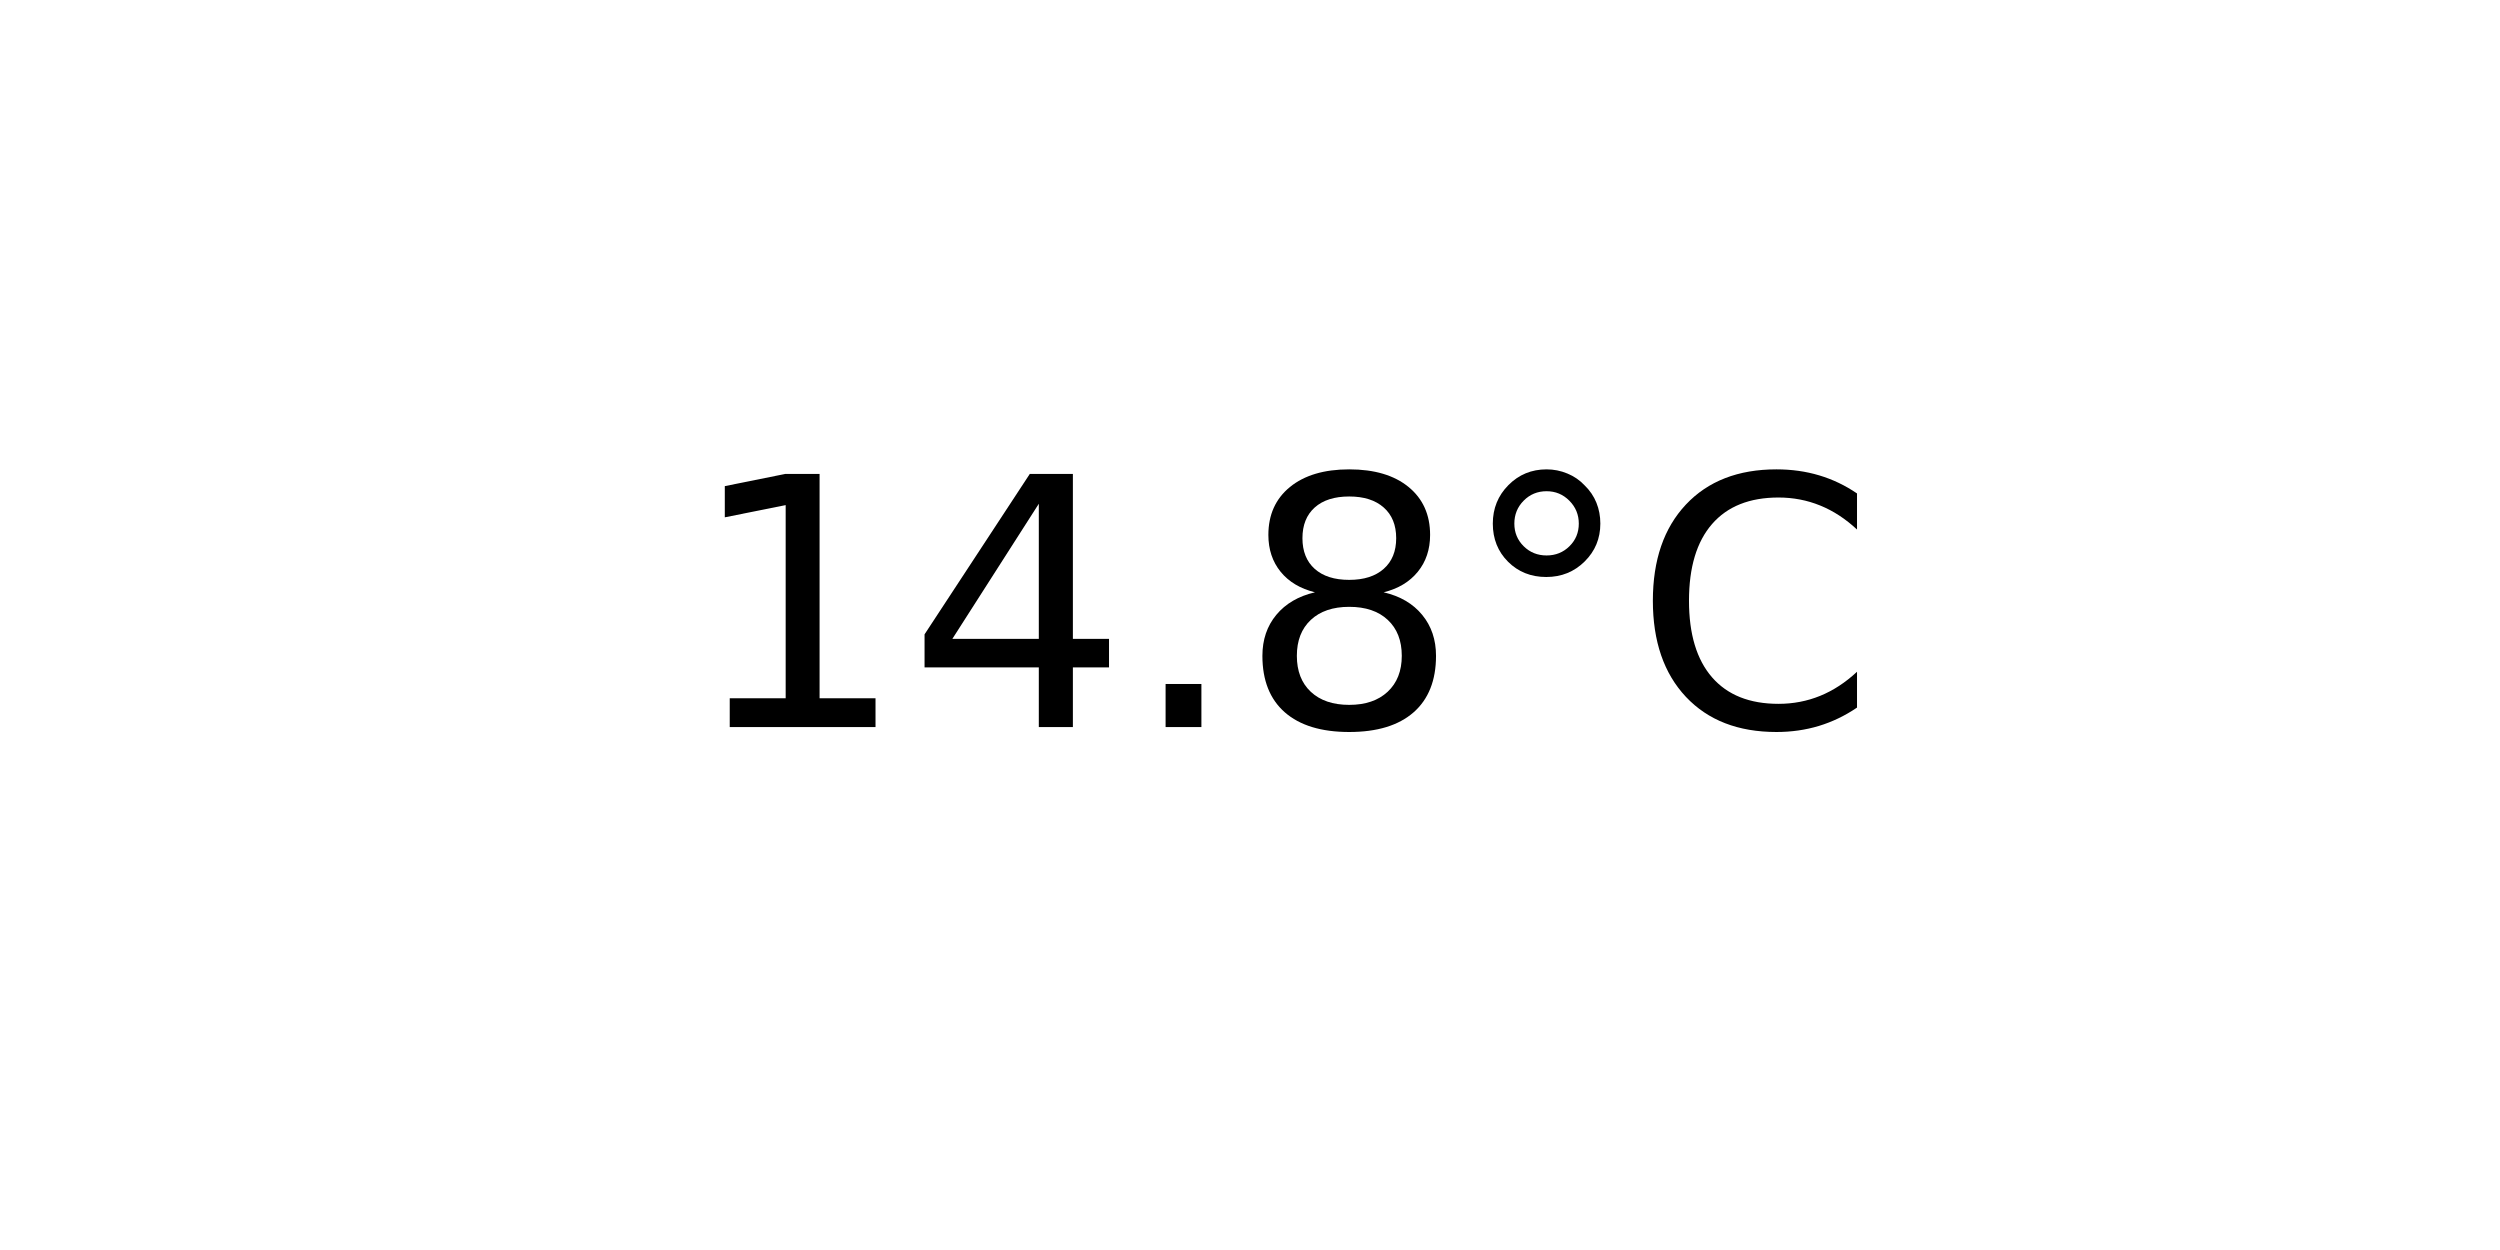
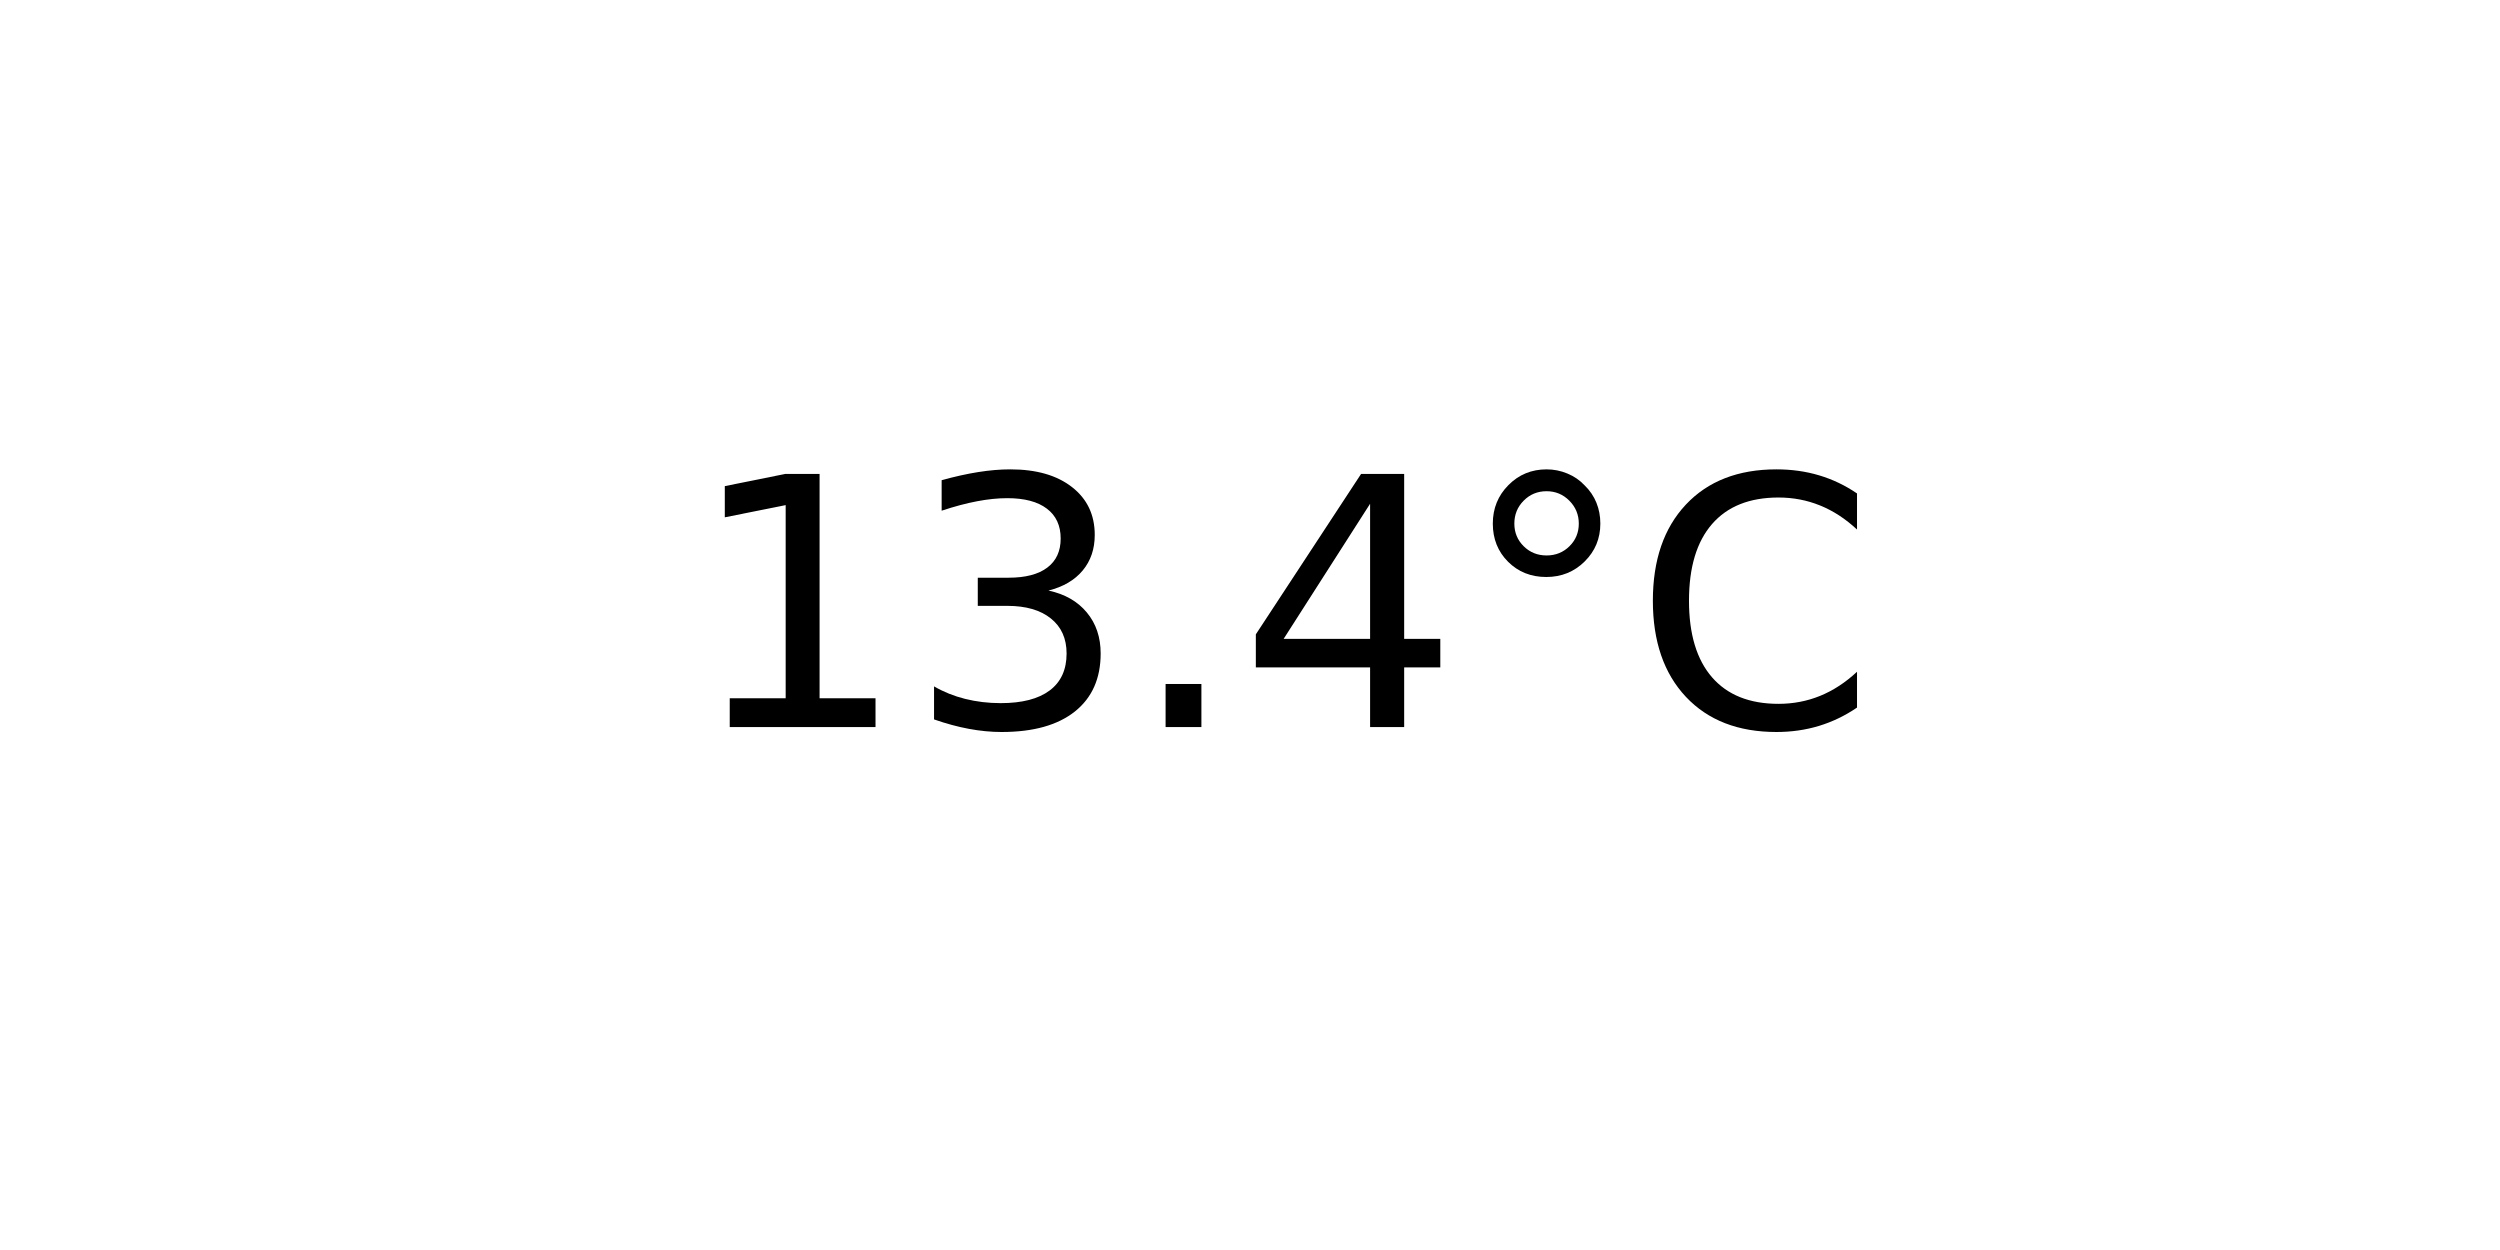
<svg xmlns="http://www.w3.org/2000/svg" xmlns:xlink="http://www.w3.org/1999/xlink" width="72pt" height="36pt" viewBox="0 0 72 36" version="1.1">
  <defs>
    <style type="text/css">*{stroke-linejoin: round; stroke-linecap: butt}</style>
  </defs>
  <g id="figure_1">
    <g id="axes_1">
      <g id="text_1">
        <g transform="translate(19.77578 20.93937) scale(0.1 -0.1)">
          <defs>
            <path id="DejaVuSans-31" d="M 794 531  L 1825 531  L 1825 4091  L 703 3866  L 703 4441  L 1819 4666  L 2450 4666  L 2450 531  L 3481 531  L 3481 0  L 794 0  L 794 531  z " transform="scale(0.015625)" />
+             <path id="DejaVuSans-33" d="M 2597 2516  Q 3050 2419 3304 2112  Q 3559 1806 3559 1356  Q 3559 666 3084 287  Q 2609 -91 1734 -91  Q 1441 -91 1130 -33  Q 819 25 488 141  L 488 750  Q 750 597 1062 519  Q 1375 441 1716 441  Q 2309 441 2620 675  Q 2931 909 2931 1356  Q 2931 1769 2642 2001  Q 2353 2234 1838 2234  L 1294 2234  L 1294 2753  L 1863 2753  Q 2328 2753 2575 2939  Q 2822 3125 2822 3475  Q 2822 3834 2567 4026  Q 2313 4219 1838 4219  Q 1578 4219 1281 4162  Q 984 4106 628 3988  L 628 4550  Q 988 4650 1302 4700  Q 1616 4750 1894 4750  Q 2613 4750 3031 4423  Q 3450 4097 3450 3541  Q 3450 3153 3228 2886  Q 3006 2619 2597 2516  z " transform="scale(0.015625)" />
+             <path id="DejaVuSans-2e" d="M 684 794  L 1344 794  L 1344 0  L 684 0  L 684 794  z " transform="scale(0.015625)" />
            <path id="DejaVuSans-34" d="M 2419 4116  L 825 1625  L 2419 1625  L 2419 4116  z M 2253 4666  L 3047 4666  L 3047 1625  L 3713 1625  L 3713 1100  L 3047 1100  L 3047 0  L 2419 0  L 2419 1100  L 313 1100  L 313 1709  L 2253 4666  z " transform="scale(0.015625)" />
-             <path id="DejaVuSans-2e" d="M 684 794  L 1344 794  L 1344 0  L 684 0  L 684 794  z " transform="scale(0.015625)" />
-             <path id="DejaVuSans-38" d="M 2034 2216  Q 1584 2216 1326 1975  Q 1069 1734 1069 1313  Q 1069 891 1326 650  Q 1584 409 2034 409  Q 2484 409 2743 651  Q 3003 894 3003 1313  Q 3003 1734 2745 1975  Q 2488 2216 2034 2216  z M 1403 2484  Q 997 2584 770 2862  Q 544 3141 544 3541  Q 544 4100 942 4425  Q 1341 4750 2034 4750  Q 2731 4750 3128 4425  Q 3525 4100 3525 3541  Q 3525 3141 3298 2862  Q 3072 2584 2669 2484  Q 3125 2378 3379 2068  Q 3634 1759 3634 1313  Q 3634 634 3220 271  Q 2806 -91 2034 -91  Q 1263 -91 848 271  Q 434 634 434 1313  Q 434 1759 690 2068  Q 947 2378 1403 2484  z M 1172 3481  Q 1172 3119 1398 2916  Q 1625 2713 2034 2713  Q 2441 2713 2670 2916  Q 2900 3119 2900 3481  Q 2900 3844 2670 4047  Q 2441 4250 2034 4250  Q 1625 4250 1398 4047  Q 1172 3844 1172 3481  z " transform="scale(0.015625)" />
            <path id="DejaVuSans-b0" d="M 1600 4347  Q 1350 4347 1178 4173  Q 1006 4000 1006 3750  Q 1006 3503 1178 3333  Q 1350 3163 1600 3163  Q 1850 3163 2022 3333  Q 2194 3503 2194 3750  Q 2194 3997 2020 4172  Q 1847 4347 1600 4347  z M 1600 4750  Q 1800 4750 1984 4673  Q 2169 4597 2303 4453  Q 2447 4313 2519 4134  Q 2591 3956 2591 3750  Q 2591 3338 2302 3052  Q 2013 2766 1594 2766  Q 1172 2766 890 3047  Q 609 3328 609 3750  Q 609 4169 896 4459  Q 1184 4750 1600 4750  z " transform="scale(0.015625)" />
            <path id="DejaVuSans-43" d="M 4122 4306  L 4122 3641  Q 3803 3938 3442 4084  Q 3081 4231 2675 4231  Q 1875 4231 1450 3742  Q 1025 3253 1025 2328  Q 1025 1406 1450 917  Q 1875 428 2675 428  Q 3081 428 3442 575  Q 3803 722 4122 1019  L 4122 359  Q 3791 134 3420 21  Q 3050 -91 2638 -91  Q 1578 -91 968 557  Q 359 1206 359 2328  Q 359 3453 968 4101  Q 1578 4750 2638 4750  Q 3056 4750 3426 4639  Q 3797 4528 4122 4306  z " transform="scale(0.015625)" />
          </defs>
          <use xlink:href="#DejaVuSans-31" />
-           <use xlink:href="#DejaVuSans-34" x="63.623" />
+           <use xlink:href="#DejaVuSans-33" x="63.623" />
          <use xlink:href="#DejaVuSans-2e" x="127.246" />
-           <use xlink:href="#DejaVuSans-38" x="159.033" />
+           <use xlink:href="#DejaVuSans-34" x="159.033" />
          <use xlink:href="#DejaVuSans-b0" x="222.656" />
          <use xlink:href="#DejaVuSans-43" x="272.656" />
        </g>
      </g>
    </g>
  </g>
</svg>
